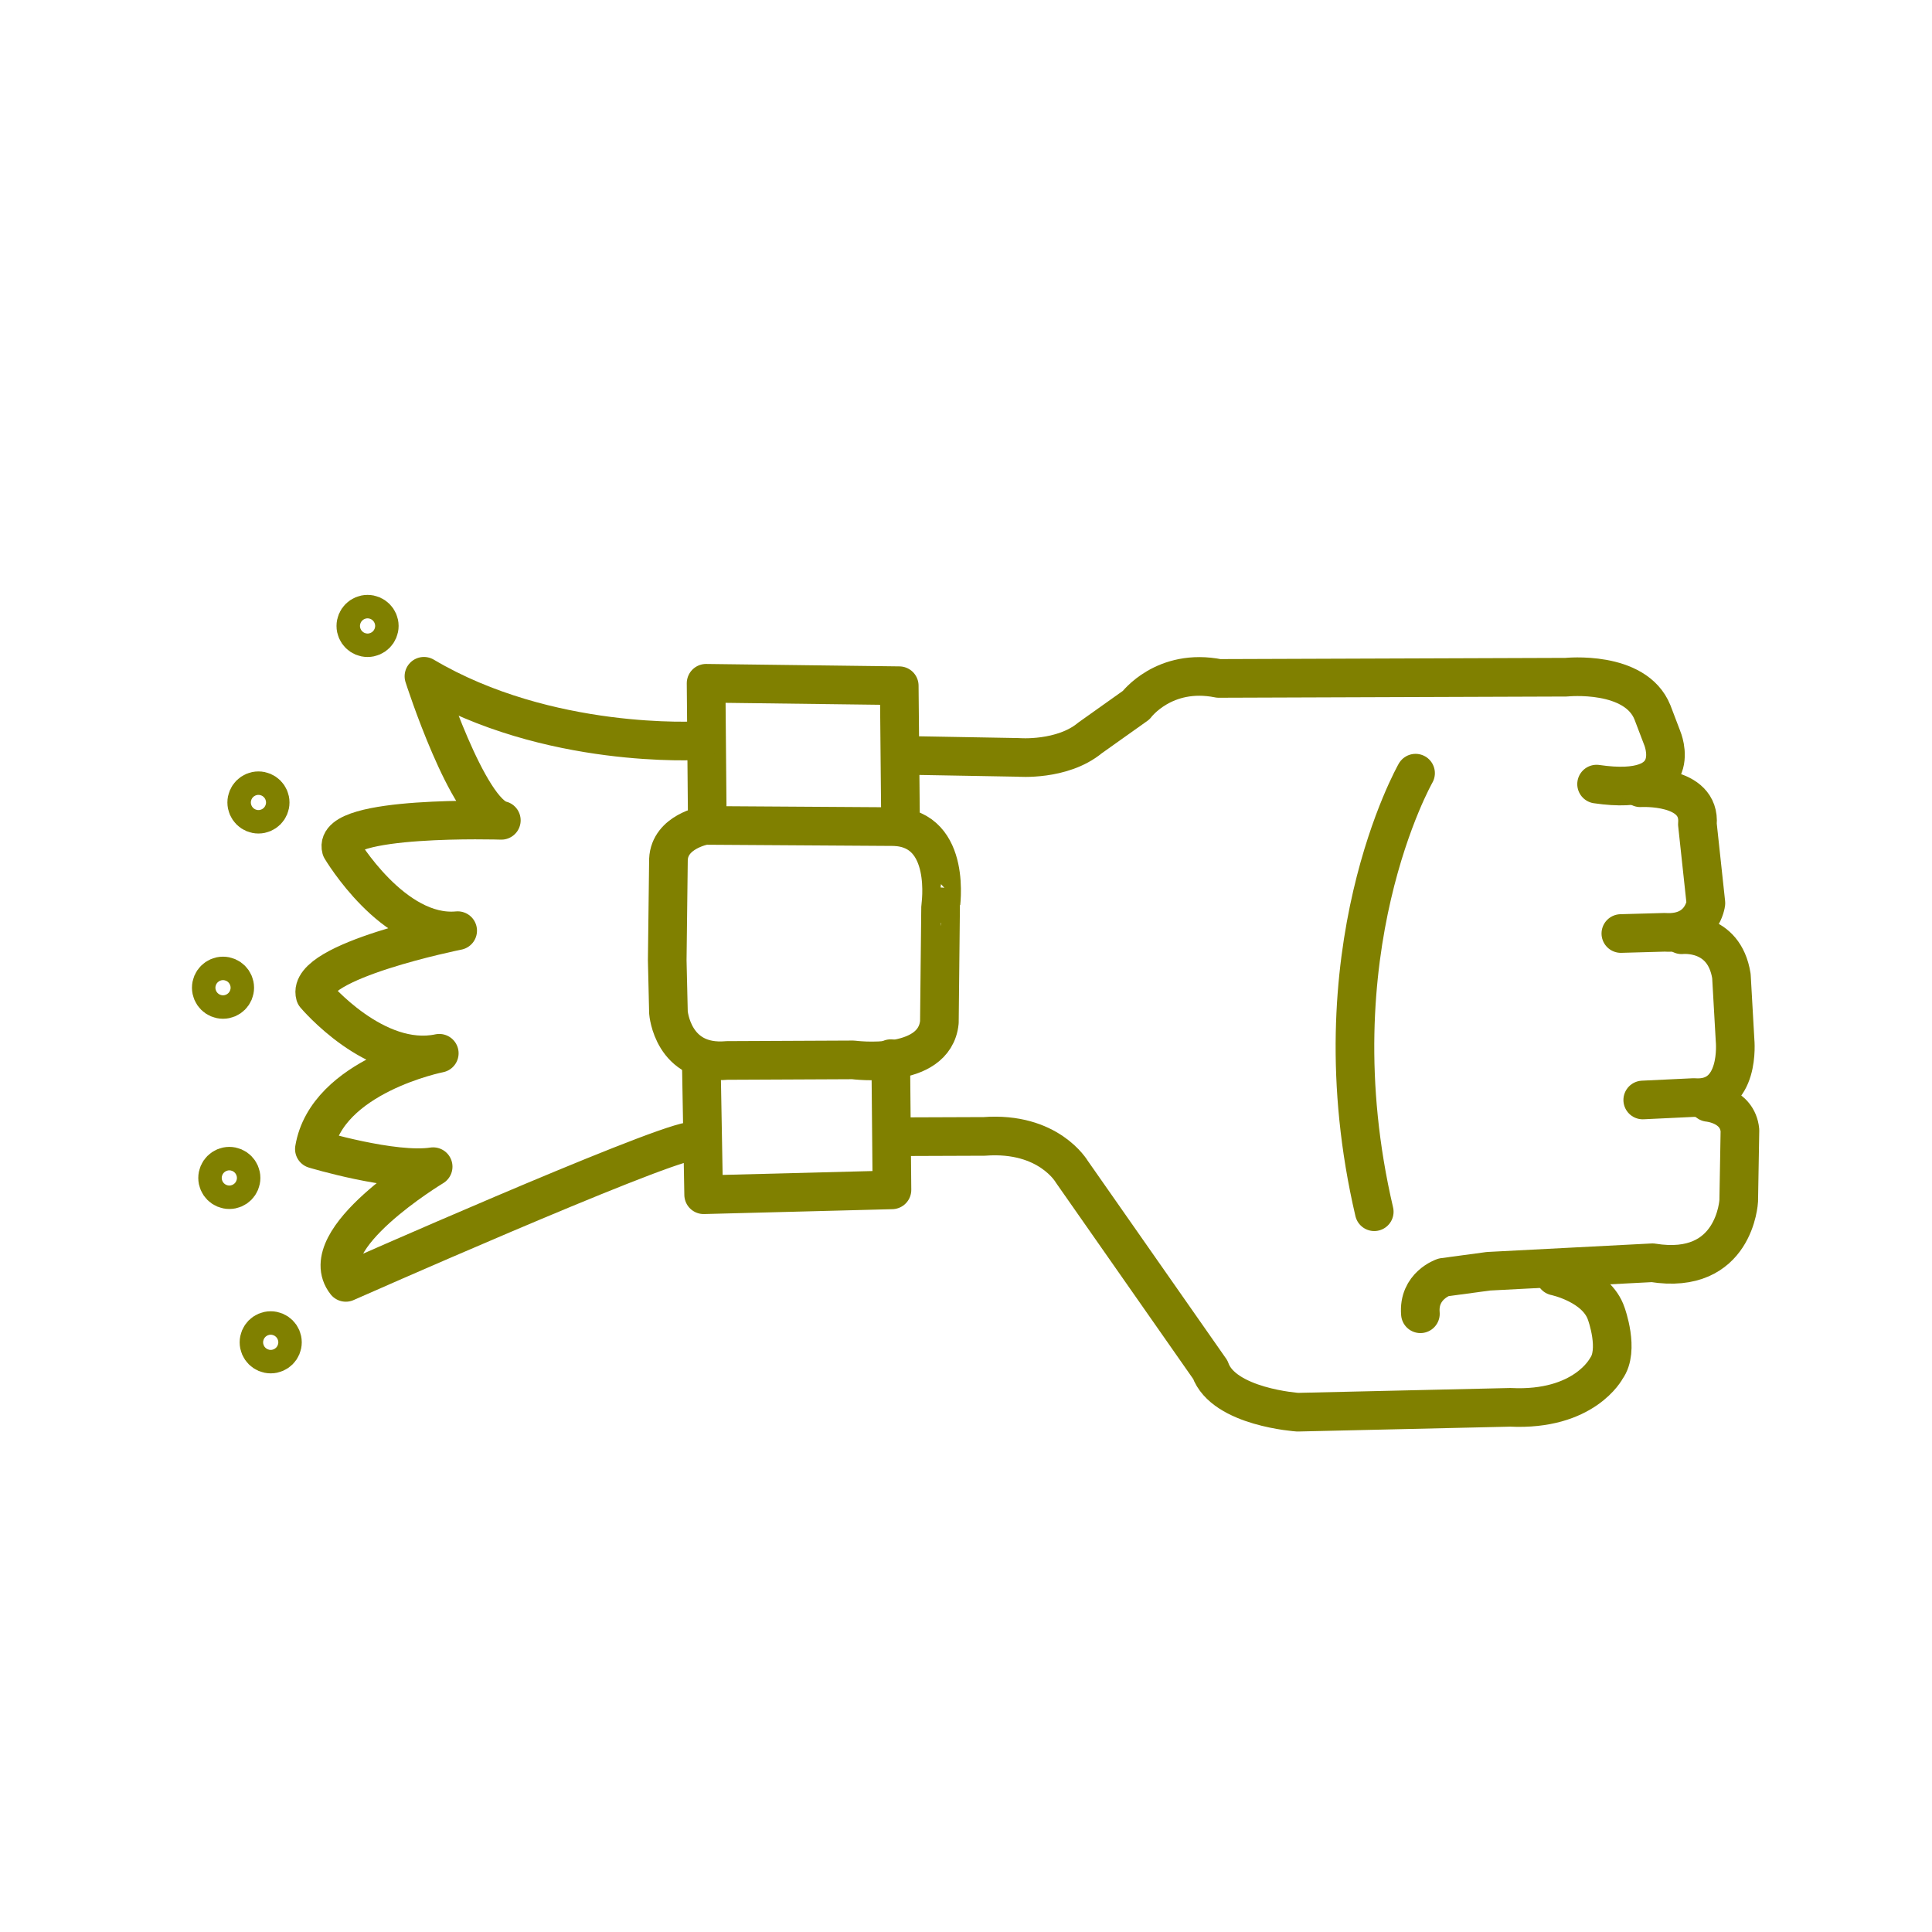
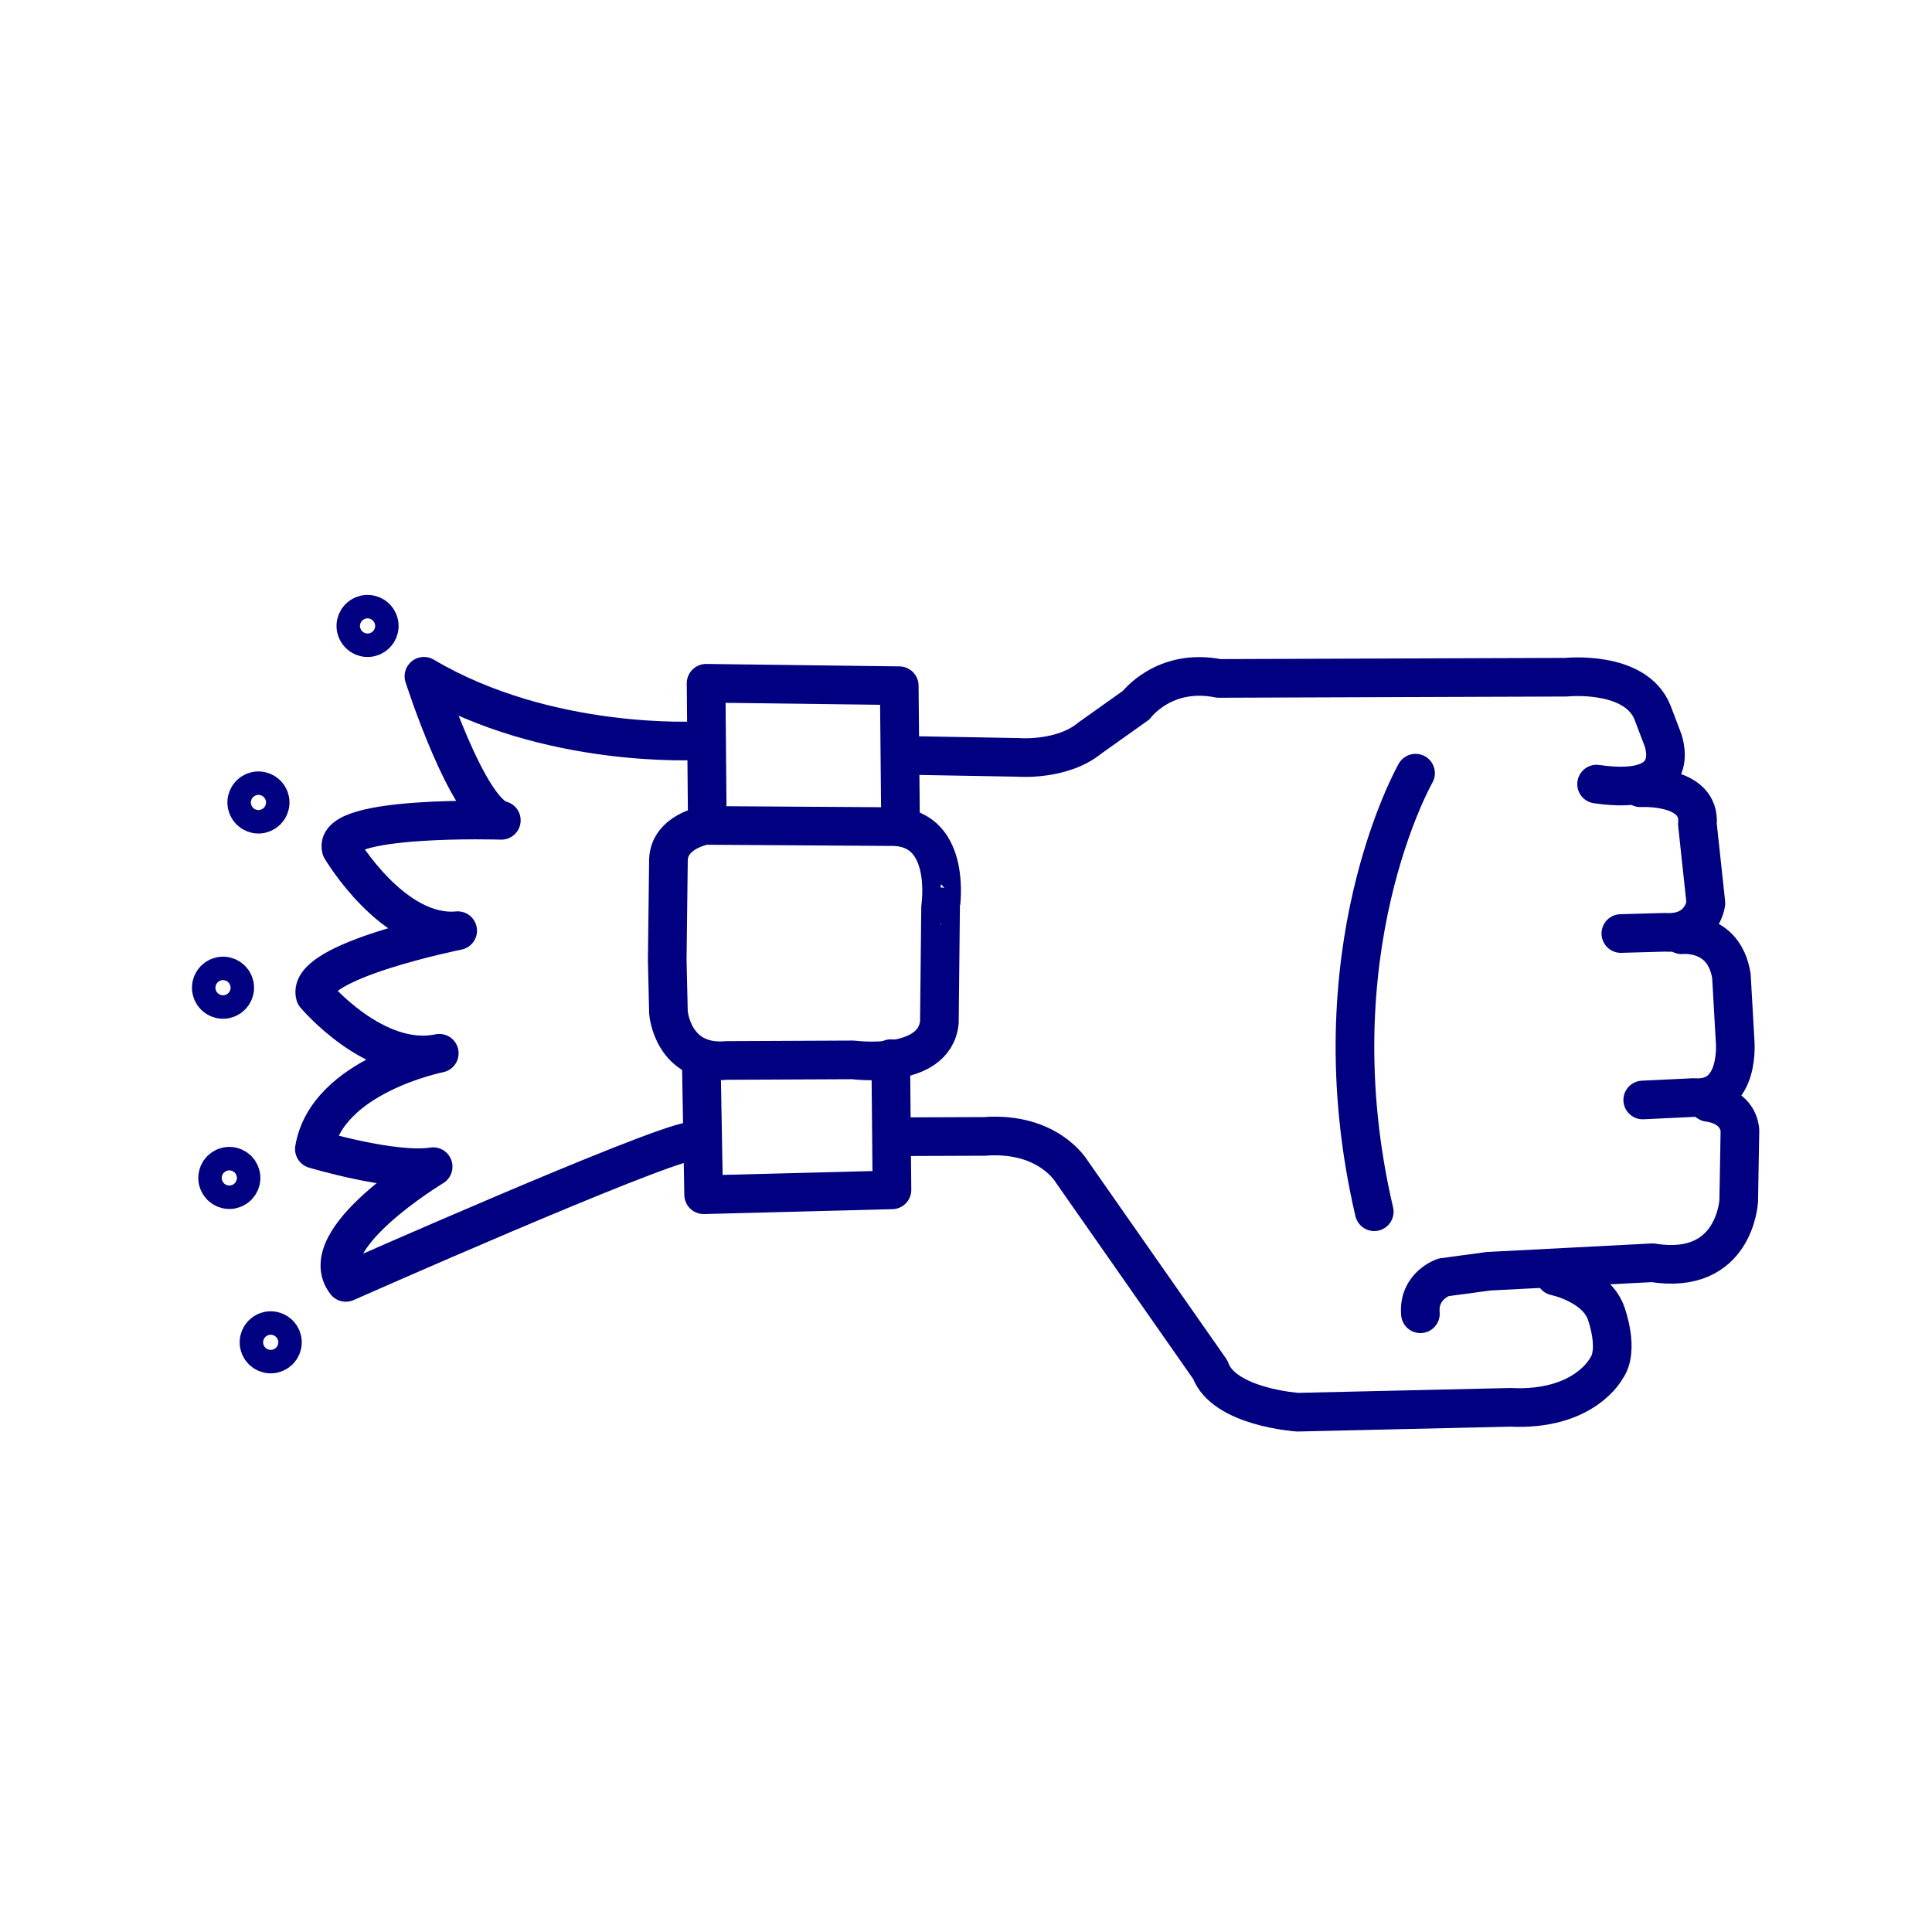
- <svg xmlns="http://www.w3.org/2000/svg" version="1.1" x="0px" y="0px" viewBox="0 0 100 100" enable-background="new 0 0 100 100" xml:space="preserve" style="stroke:olive">
+ <svg xmlns="http://www.w3.org/2000/svg" version="1.1" x="0px" y="0px" viewBox="0 0 100 100" enable-background="new 0 0 100 100" xml:space="preserve" style="stroke:navy">
  <path fill="none" stroke-width="2" stroke-linecap="round" stroke-linejoin="round" stroke-miterlimit="10" d="  M46.776,39.097l5.932,0.105c0,0,2.264,0.189,3.71-1.006l2.389-1.698c0,0,1.446-1.949,4.276-1.383l17.984-0.063  c0,0,3.584-0.377,4.465,1.824l0.503,1.32c0,0,1.32,3.081-3.396,2.389" />
  <path fill="none" stroke-width="2" stroke-linecap="round" stroke-linejoin="round" stroke-miterlimit="10" d="  M84.902,40.774c0,0,3.144-0.189,2.955,1.886l0.44,4.087c0,0-0.189,1.635-2.138,1.509l-2.264,0.063" />
  <path fill="none" stroke-width="2" stroke-linecap="round" stroke-linejoin="round" stroke-miterlimit="10" d="  M87.04,48.383c0,0,2.201-0.252,2.578,2.138l0.189,3.333c0,0,0.314,3.144-2.138,2.955l-2.641,0.126" />
  <path fill="none" stroke-width="2" stroke-linecap="round" stroke-linejoin="round" stroke-miterlimit="10" d="  M88.424,57.06c0,0,1.509,0.126,1.635,1.446l-0.063,3.647c0,0-0.189,3.899-4.465,3.207l-8.489,0.44l-2.327,0.314  c0,0-1.32,0.44-1.195,1.886" />
  <path fill="none" stroke-width="2" stroke-linecap="round" stroke-linejoin="round" stroke-miterlimit="10" d="  M80.501,66.052c0,0,2.138,0.44,2.641,1.949c0,0,0.692,1.886,0,2.83c0,0-1.132,2.201-4.968,2.012L67.17,73.095  c0,0-3.836-0.252-4.527-2.201l-7.168-10.25c0,0-1.195-2.075-4.527-1.824l-4.61,0.017" />
  <polyline fill="none" stroke-width="2" stroke-linecap="round" stroke-linejoin="round" stroke-miterlimit="10" points="  46.105,54.796 46.168,61.587 36.421,61.839 36.296,54.796 " />
  <polyline fill="none" stroke-width="2" stroke-linecap="round" stroke-linejoin="round" stroke-miterlimit="10" points="  46.608,42.22 46.545,35.492 36.547,35.366 36.61,42.58 " />
  <path fill="none" stroke-width="2" stroke-linecap="round" stroke-linejoin="round" stroke-miterlimit="10" d="  M46.294,42.786l-9.809-0.063c0,0-1.824,0.314-1.886,1.761l-0.063,5.219l0.063,2.704c0,0,0.209,2.734,3.039,2.482l6.519-0.03  c0,0,4.213,0.566,4.465-1.949l0.063-5.974C48.683,46.936,49.312,42.912,46.294,42.786z" />
  <path fill="none" stroke-width="2" stroke-linecap="round" stroke-linejoin="round" stroke-miterlimit="10" d="  M73.269,40.019c0,0-5.282,9.243-2.138,22.7" />
  <path fill="none" stroke-width="2" stroke-linecap="round" stroke-linejoin="round" stroke-miterlimit="10" d="  M36.182,38.336c0,0-7.813,0.476-14.239-3.332c0,0,2.261,7.06,4.006,7.456c0,0-8.765-0.278-8.289,1.467c0,0,2.697,4.561,6.029,4.244  c0,0-7.87,1.576-7.377,3.332c0,0,3.12,3.714,6.425,3.014c0,0-5.83,1.15-6.465,4.958c0,0,4.085,1.23,6.148,0.912  c0,0-6.267,3.768-4.521,5.989c0,0,15.773-6.981,17.836-7.299" />
  <circle fill="none" stroke-width="2" stroke-linecap="round" stroke-linejoin="round" stroke-miterlimit="10" cx="19.025" cy="32.399" r="0.607" />
  <circle fill="none" stroke-width="2" stroke-linecap="round" stroke-linejoin="round" stroke-miterlimit="10" cx="13.377" cy="41.536" r="0.607" />
  <circle fill="none" stroke-width="2" stroke-linecap="round" stroke-linejoin="round" stroke-miterlimit="10" cx="11.543" cy="51.124" r="0.607" />
  <circle fill="none" stroke-width="2" stroke-linecap="round" stroke-linejoin="round" stroke-miterlimit="10" cx="11.87" cy="60.97" r="0.607" />
  <circle fill="none" stroke-width="2" stroke-linecap="round" stroke-linejoin="round" stroke-miterlimit="10" cx="14.012" cy="69.478" r="0.607" />
</svg>
